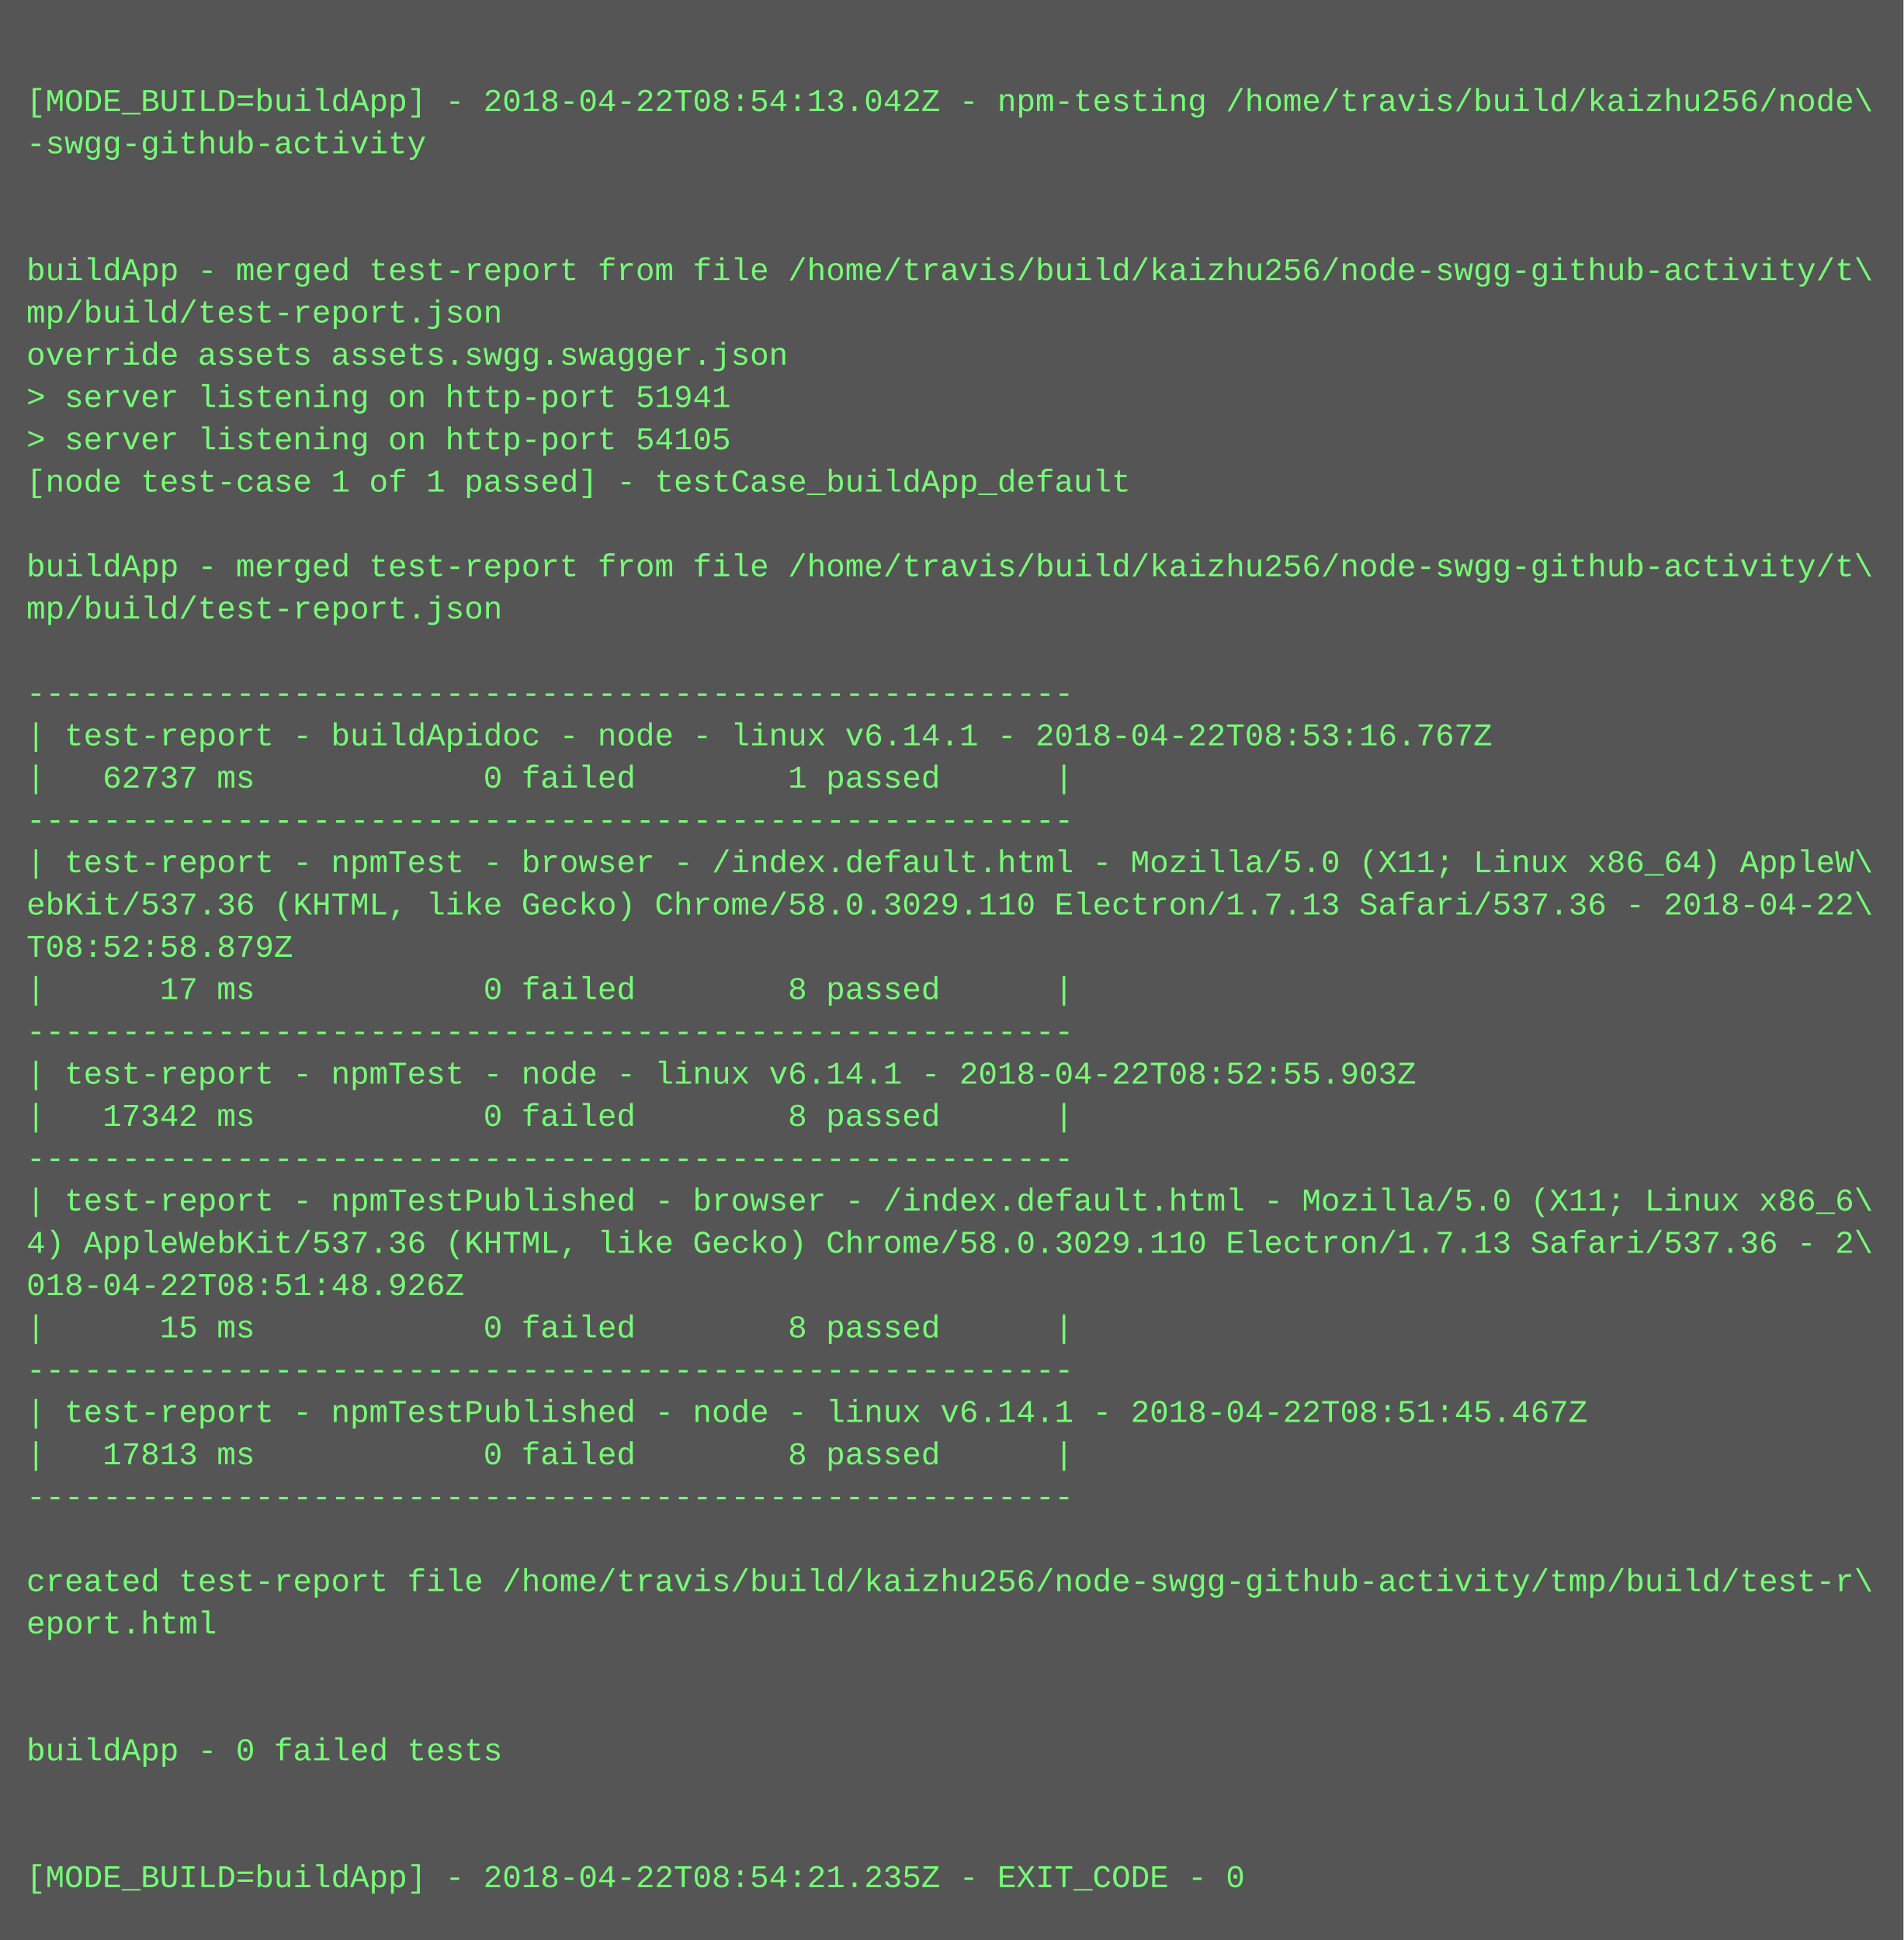
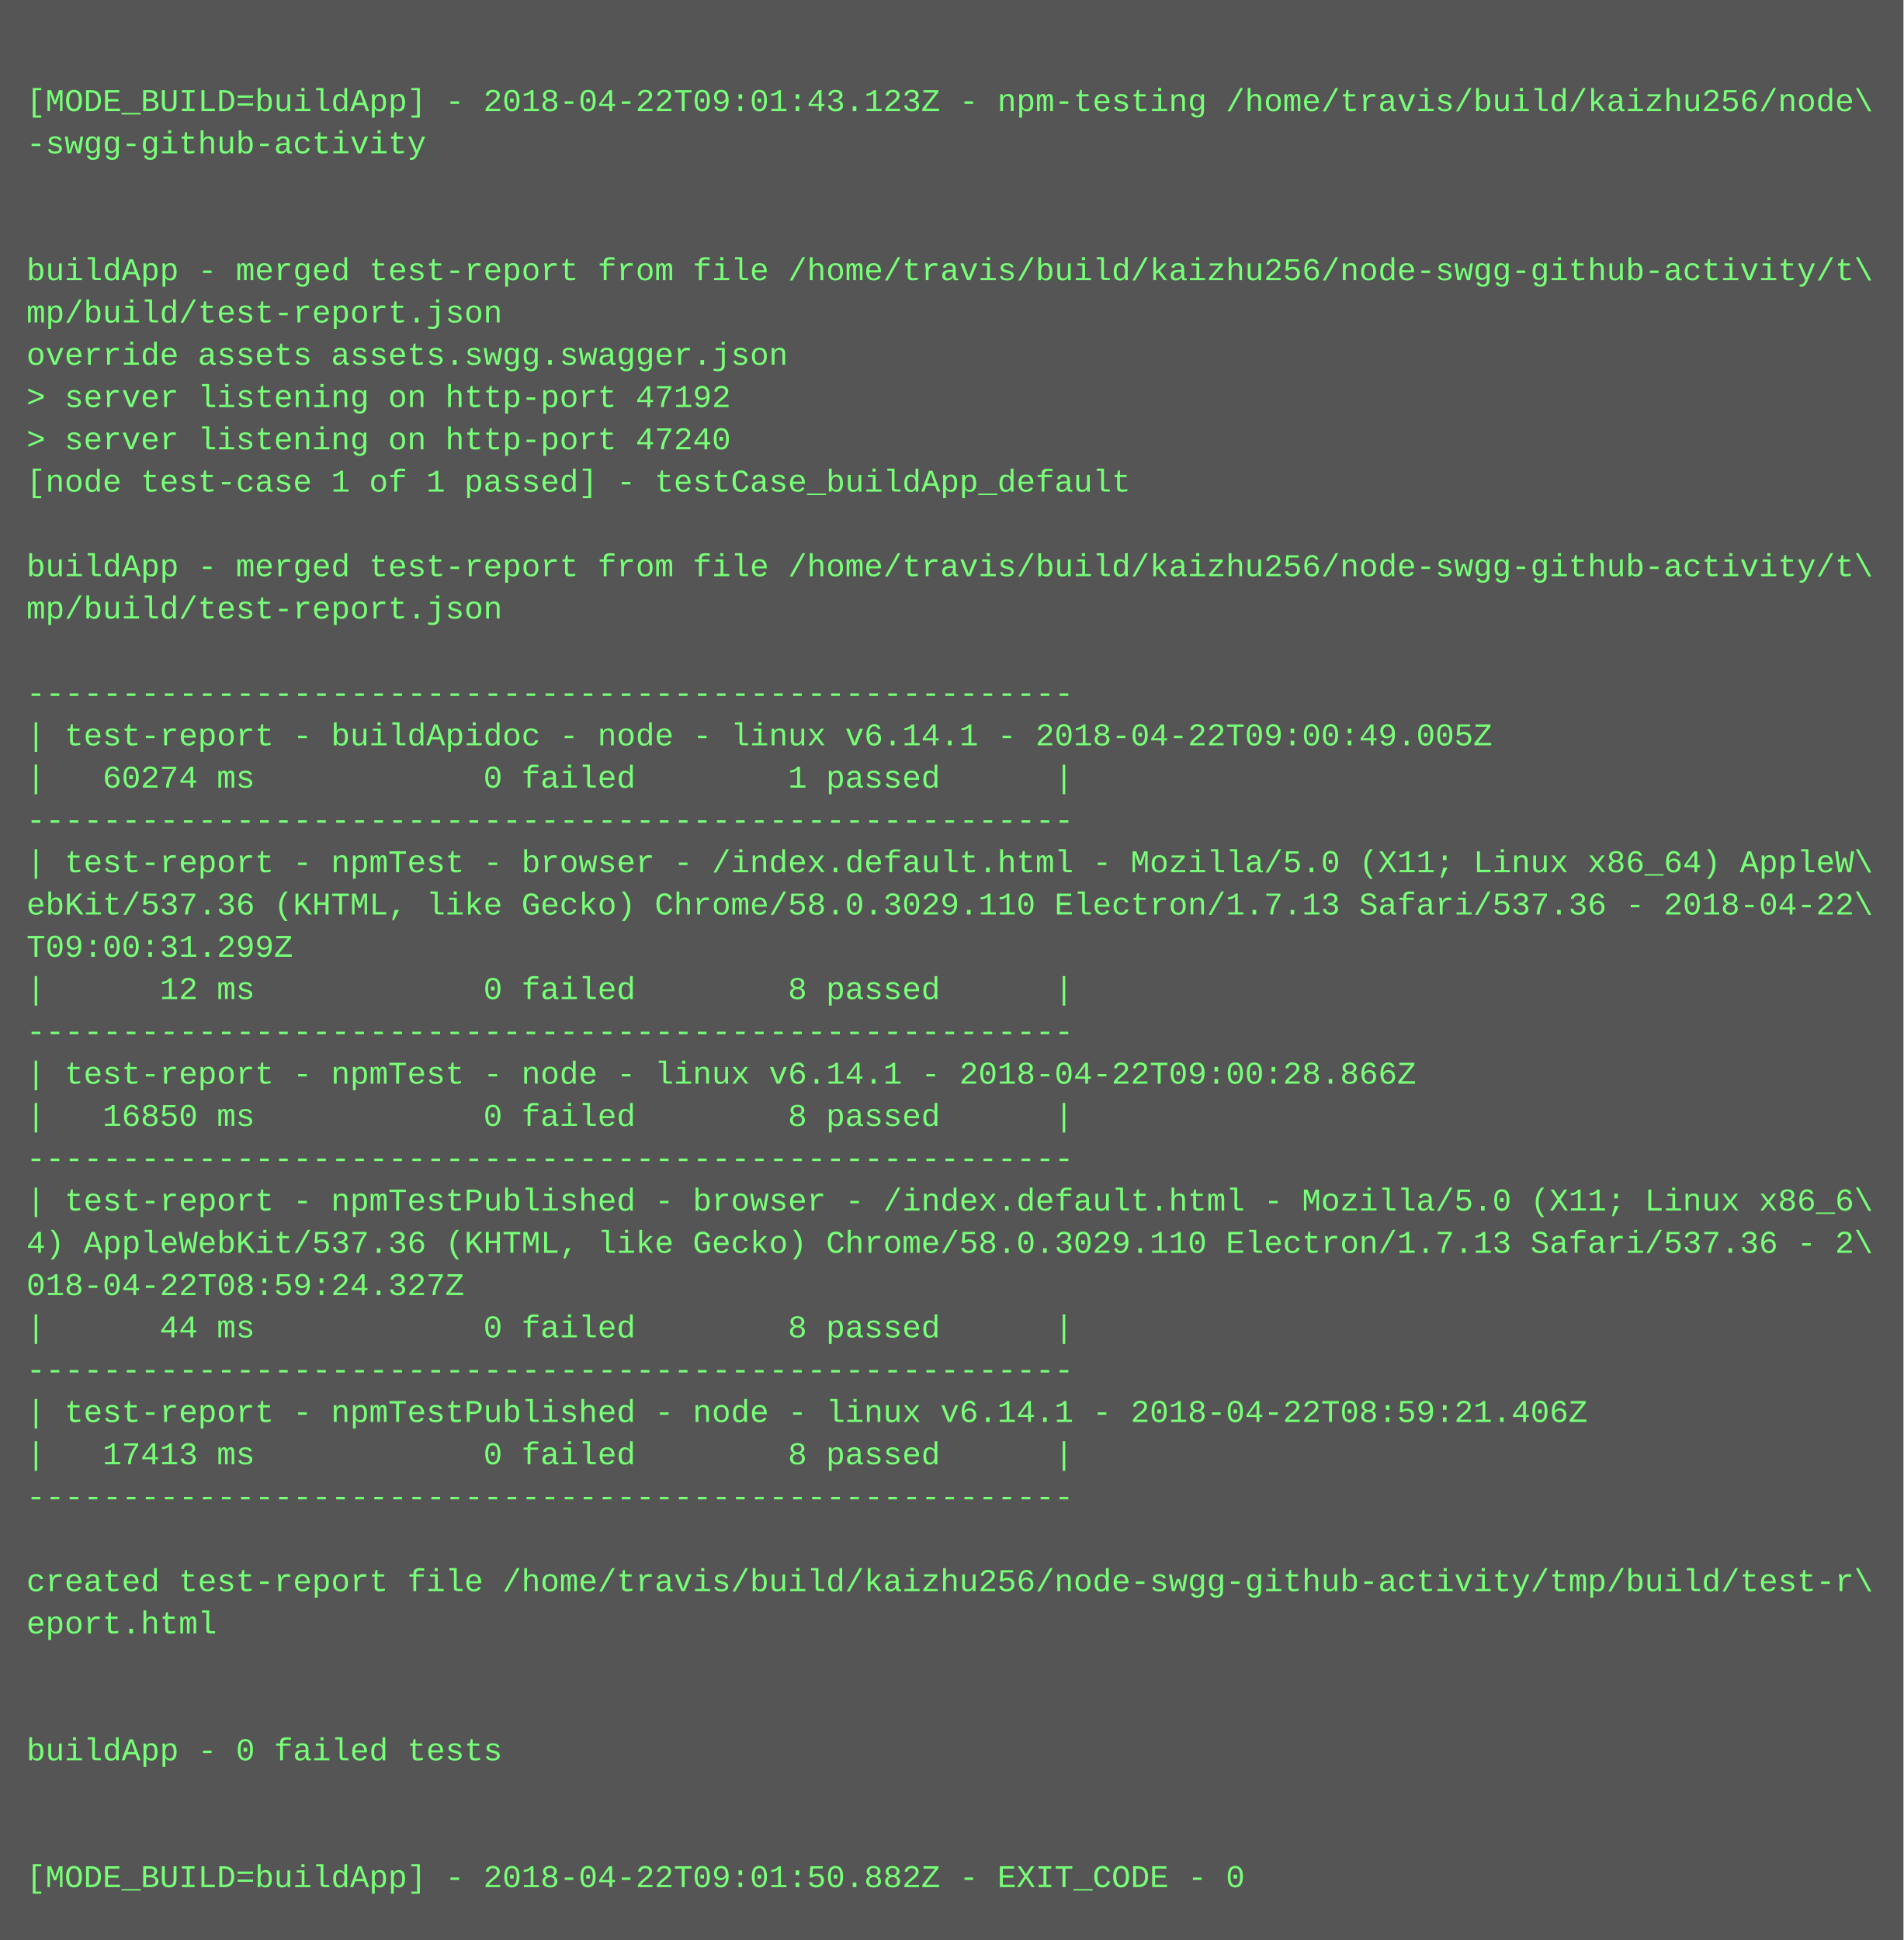
<svg xmlns="http://www.w3.org/2000/svg" height="734" width="720">
  <rect height="734" fill="#555" width="720" />
  <text fill="#7f7" font-family="Courier New" font-size="12" xml:space="preserve">
    <tspan x="10" y="26" />
-     <tspan x="10" y="42">[MODE_BUILD=buildApp] - 2018-04-22T08:54:13.042Z - npm-testing /home/travis/build/kaizhu256/node\</tspan>
+     <tspan x="10" y="42">[MODE_BUILD=buildApp] - 2018-04-22T09:01:43.123Z - npm-testing /home/travis/build/kaizhu256/node\</tspan>
    <tspan x="10" y="58">-swgg-github-activity</tspan>
    <tspan x="10" y="74" />
    <tspan x="10" y="90" />
    <tspan x="10" y="106">buildApp - merged test-report from file /home/travis/build/kaizhu256/node-swgg-github-activity/t\</tspan>
    <tspan x="10" y="122">mp/build/test-report.json</tspan>
    <tspan x="10" y="138">override assets assets.swgg.swagger.json</tspan>
-     <tspan x="10" y="154">&gt; server listening on http-port 51941</tspan>
-     <tspan x="10" y="170">&gt; server listening on http-port 54105</tspan>
+     <tspan x="10" y="154">&gt; server listening on http-port 47192</tspan>
+     <tspan x="10" y="170">&gt; server listening on http-port 47240</tspan>
    <tspan x="10" y="186">[node test-case 1 of 1 passed] - testCase_buildApp_default</tspan>
    <tspan x="10" y="202" />
    <tspan x="10" y="218">buildApp - merged test-report from file /home/travis/build/kaizhu256/node-swgg-github-activity/t\</tspan>
    <tspan x="10" y="234">mp/build/test-report.json</tspan>
    <tspan x="10" y="250" />
    <tspan x="10" y="266">-------------------------------------------------------</tspan>
-     <tspan x="10" y="282">| test-report - buildApidoc - node - linux v6.14.1 - 2018-04-22T08:53:16.767Z</tspan>
-     <tspan x="10" y="298">|   62737 ms            0 failed        1 passed      |</tspan>
+     <tspan x="10" y="282">| test-report - buildApidoc - node - linux v6.14.1 - 2018-04-22T09:00:49.005Z</tspan>
+     <tspan x="10" y="298">|   60274 ms            0 failed        1 passed      |</tspan>
    <tspan x="10" y="314">-------------------------------------------------------</tspan>
    <tspan x="10" y="330">| test-report - npmTest - browser - /index.default.html - Mozilla/5.0 (X11; Linux x86_64) AppleW\</tspan>
    <tspan x="10" y="346">ebKit/537.36 (KHTML, like Gecko) Chrome/58.0.3029.110 Electron/1.7.13 Safari/537.36 - 2018-04-22\</tspan>
-     <tspan x="10" y="362">T08:52:58.879Z</tspan>
-     <tspan x="10" y="378">|      17 ms            0 failed        8 passed      |</tspan>
+     <tspan x="10" y="362">T09:00:31.299Z</tspan>
+     <tspan x="10" y="378">|      12 ms            0 failed        8 passed      |</tspan>
    <tspan x="10" y="394">-------------------------------------------------------</tspan>
-     <tspan x="10" y="410">| test-report - npmTest - node - linux v6.14.1 - 2018-04-22T08:52:55.903Z</tspan>
-     <tspan x="10" y="426">|   17342 ms            0 failed        8 passed      |</tspan>
+     <tspan x="10" y="410">| test-report - npmTest - node - linux v6.14.1 - 2018-04-22T09:00:28.866Z</tspan>
+     <tspan x="10" y="426">|   16850 ms            0 failed        8 passed      |</tspan>
    <tspan x="10" y="442">-------------------------------------------------------</tspan>
    <tspan x="10" y="458">| test-report - npmTestPublished - browser - /index.default.html - Mozilla/5.0 (X11; Linux x86_6\</tspan>
    <tspan x="10" y="474">4) AppleWebKit/537.36 (KHTML, like Gecko) Chrome/58.0.3029.110 Electron/1.7.13 Safari/537.36 - 2\</tspan>
-     <tspan x="10" y="490">018-04-22T08:51:48.926Z</tspan>
-     <tspan x="10" y="506">|      15 ms            0 failed        8 passed      |</tspan>
+     <tspan x="10" y="490">018-04-22T08:59:24.327Z</tspan>
+     <tspan x="10" y="506">|      44 ms            0 failed        8 passed      |</tspan>
    <tspan x="10" y="522">-------------------------------------------------------</tspan>
-     <tspan x="10" y="538">| test-report - npmTestPublished - node - linux v6.14.1 - 2018-04-22T08:51:45.467Z</tspan>
-     <tspan x="10" y="554">|   17813 ms            0 failed        8 passed      |</tspan>
+     <tspan x="10" y="538">| test-report - npmTestPublished - node - linux v6.14.1 - 2018-04-22T08:59:21.406Z</tspan>
+     <tspan x="10" y="554">|   17413 ms            0 failed        8 passed      |</tspan>
    <tspan x="10" y="570">-------------------------------------------------------</tspan>
    <tspan x="10" y="586" />
    <tspan x="10" y="602">created test-report file /home/travis/build/kaizhu256/node-swgg-github-activity/tmp/build/test-r\</tspan>
    <tspan x="10" y="618">eport.html</tspan>
    <tspan x="10" y="634" />
    <tspan x="10" y="650" />
    <tspan x="10" y="666">buildApp - 0 failed tests</tspan>
    <tspan x="10" y="682" />
    <tspan x="10" y="698" />
-     <tspan x="10" y="714">[MODE_BUILD=buildApp] - 2018-04-22T08:54:21.235Z - EXIT_CODE - 0</tspan>
+     <tspan x="10" y="714">[MODE_BUILD=buildApp] - 2018-04-22T09:01:50.882Z - EXIT_CODE - 0</tspan>
  </text>
</svg>
